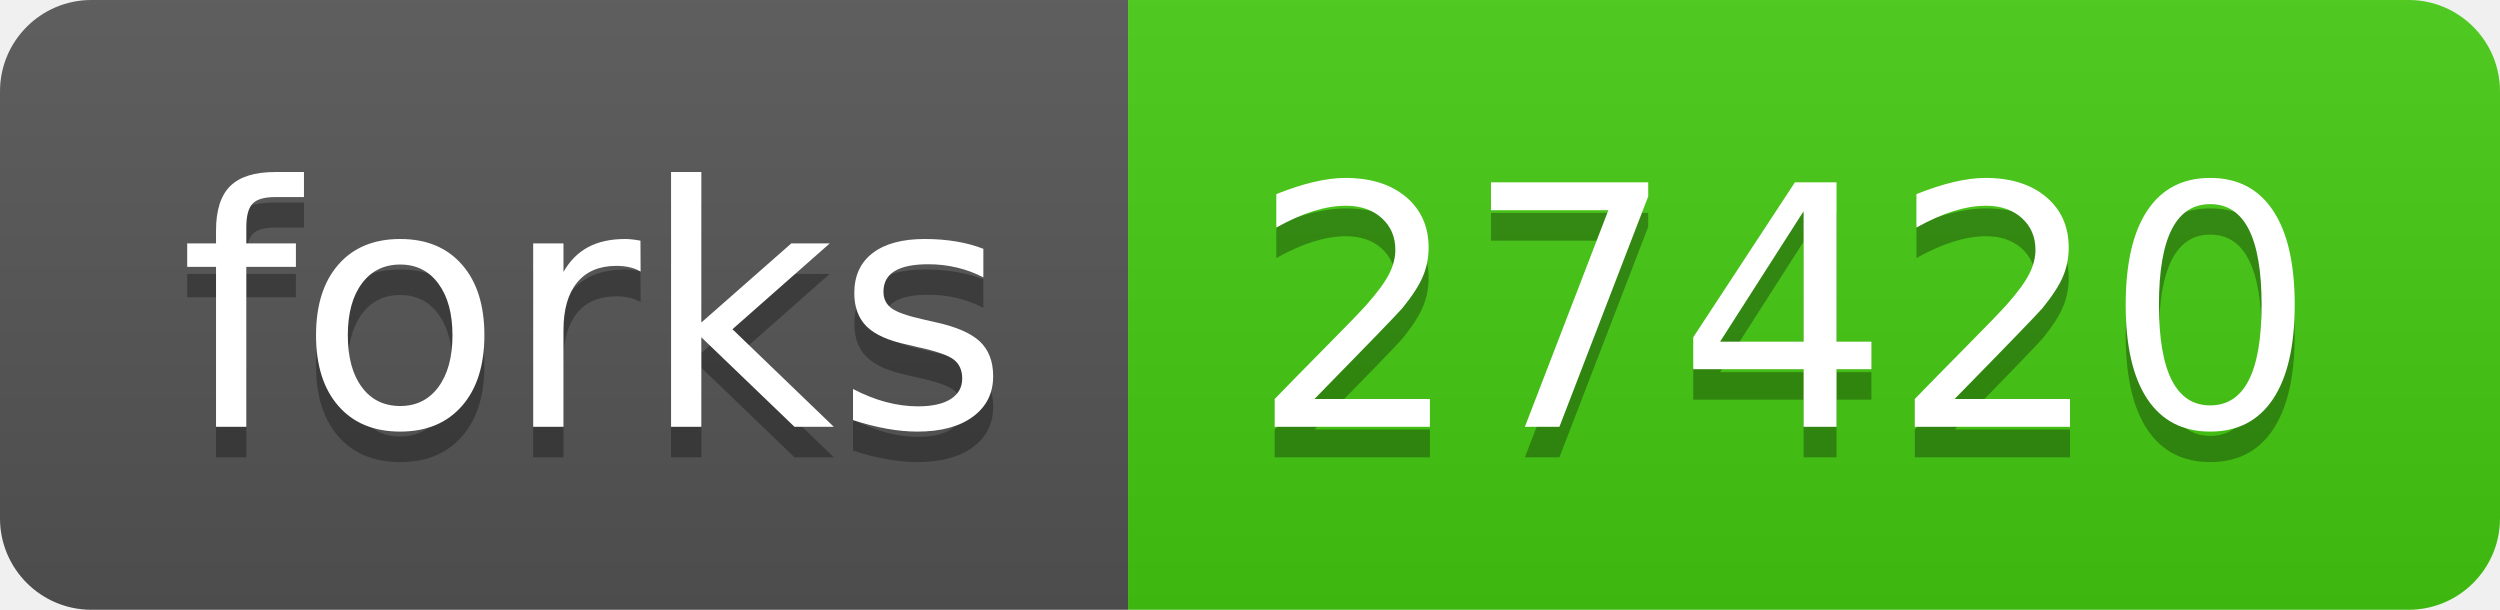
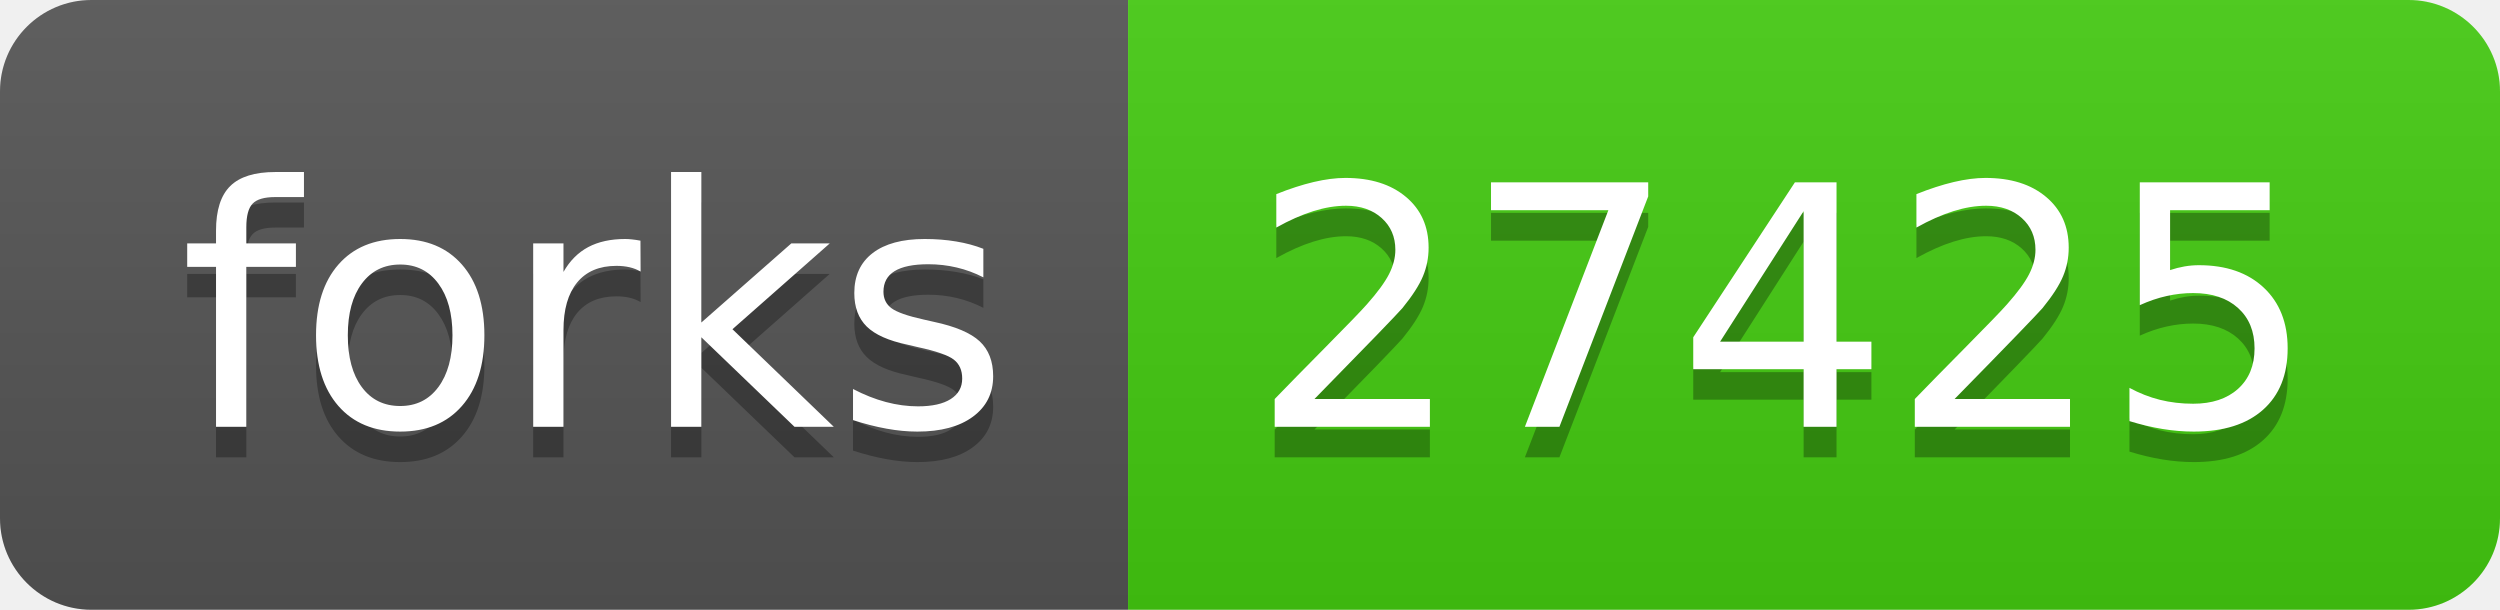
- <svg xmlns="http://www.w3.org/2000/svg" width="82" height="20" role="img" aria-label="forks: 27420">
+ <svg xmlns="http://www.w3.org/2000/svg" width="82" height="20" role="img" aria-label="forks: 27425">
  <linearGradient id="s" x2="0" y2="100%">
    <stop offset="0" stop-color="#bbb" stop-opacity=".1" />
    <stop offset="1" stop-opacity=".1" />
  </linearGradient>
  <clipPath id="r">
    <rect width="82" height="20" rx="3" fill="#fff" />
  </clipPath>
  <g clip-path="url(#r)">
    <rect width="37" height="20" fill="#555" />
    <rect x="37" width="45" height="20" fill="#4c1" />
    <rect width="82" height="20" fill="url(#s)" />
  </g>
  <g fill="#fff" text-anchor="middle" font-family="Verdana,Geneva,DejaVu Sans,sans-serif" text-rendering="geometricPrecision" font-size="110">
    <text aria-hidden="true" x="195" y="150" fill="#010101" fill-opacity=".3" transform="scale(.1)" textLength="270">forks</text>
    <text x="195" y="140" transform="scale(.1)" fill="#fff" textLength="270">forks</text>
-     <text aria-hidden="true" x="585" y="150" fill="#010101" fill-opacity=".3" transform="scale(.1)" textLength="350">27420</text>
-     <text x="585" y="140" transform="scale(.1)" fill="#fff" textLength="350">27420</text>
+     <text aria-hidden="true" x="585" y="150" fill="#010101" fill-opacity=".3" transform="scale(.1)" textLength="350">27425</text>
+     <text x="585" y="140" transform="scale(.1)" fill="#fff" textLength="350">27425</text>
  </g>
</svg>
